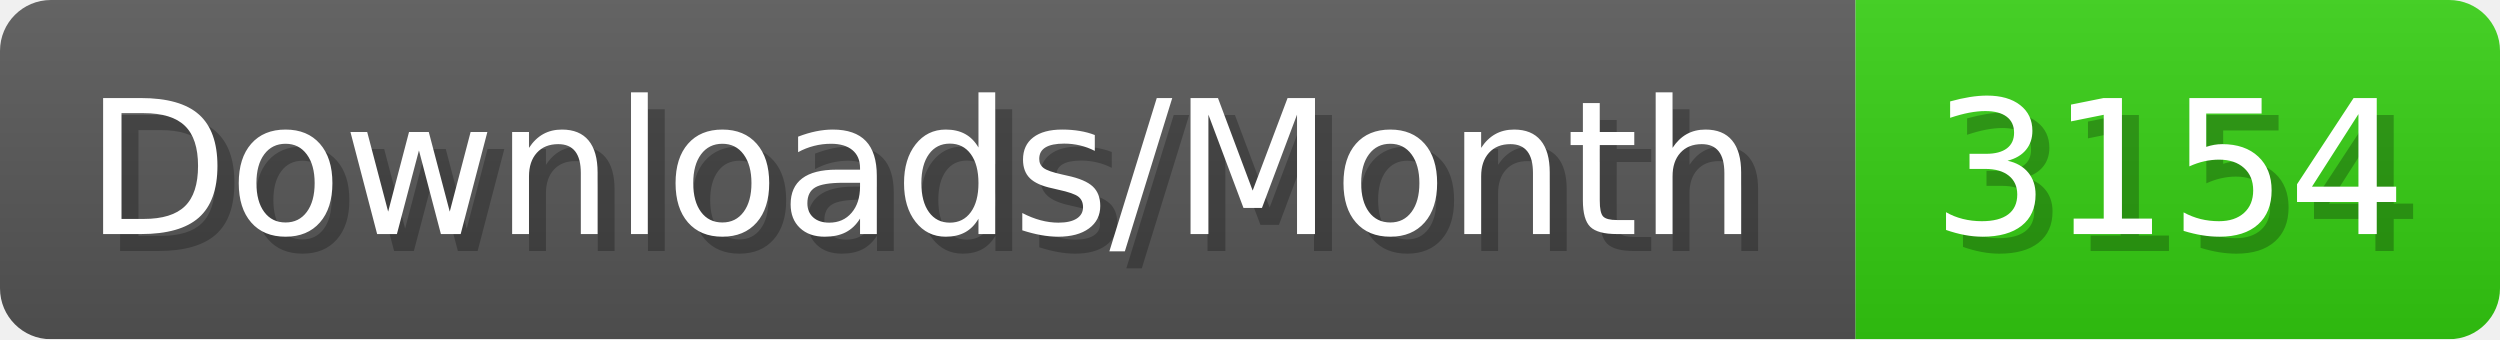
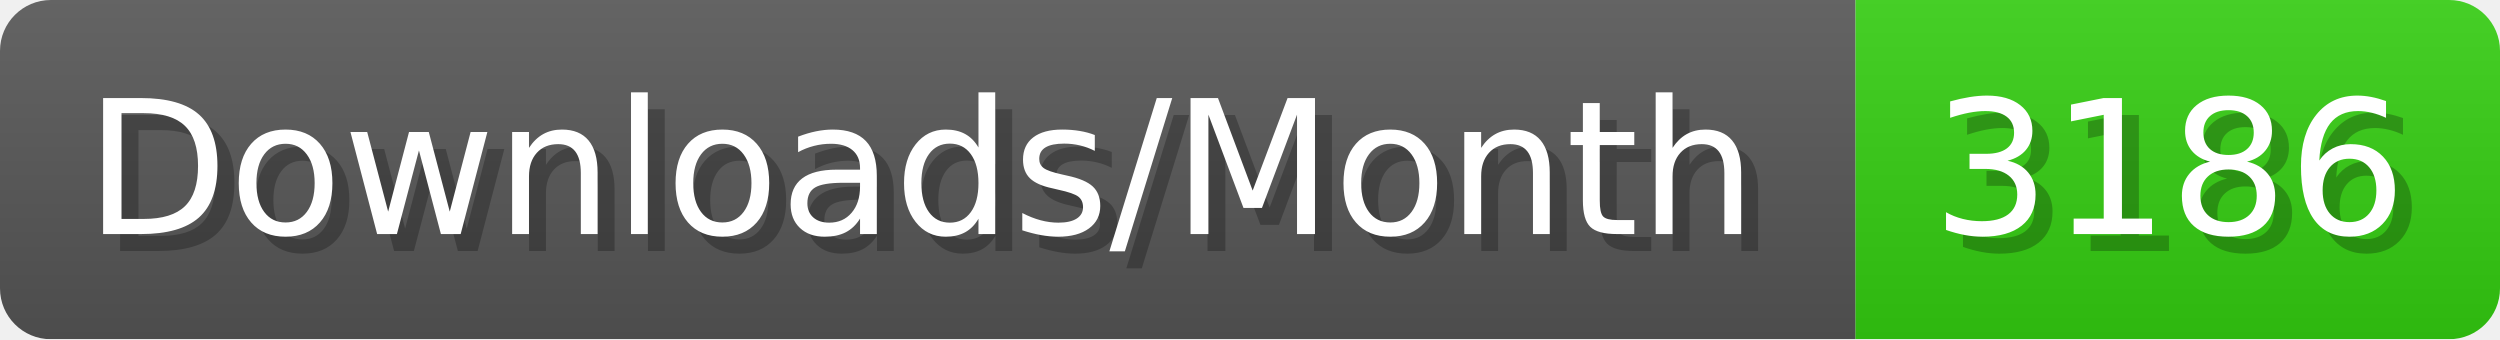
- <svg xmlns="http://www.w3.org/2000/svg" width="147.4" height="20" viewBox="0 0 1474 200" role="img" aria-label="Downloads/Month: 3154">
+ <svg xmlns="http://www.w3.org/2000/svg" width="147.4" height="20" viewBox="0 0 1474 200" role="img" aria-label="Downloads/Month: 3186">
  <linearGradient id="YlXUI" x2="0" y2="100%">
    <stop offset="0" stop-opacity=".1" stop-color="#EEE" />
    <stop offset="1" stop-opacity=".1" />
  </linearGradient>
  <mask id="JHhop">
    <rect width="1474" height="200" rx="30" fill="#FFF" />
  </mask>
  <g mask="url(#JHhop)">
    <rect width="1094" height="200" fill="#555" />
    <rect width="380" height="200" fill="#3C1" x="1094" />
    <rect width="1474" height="200" fill="url(#YlXUI)" />
  </g>
  <g aria-hidden="true" fill="#fff" text-anchor="start" font-family="Verdana,DejaVu Sans,sans-serif" font-size="110">
    <text x="60" y="148" textLength="994" fill="#000" opacity="0.25">Downloads/Month</text>
    <text x="50" y="138" textLength="994">Downloads/Month</text>
-     <text x="1149" y="148" textLength="280" fill="#000" opacity="0.25">3154</text>
-     <text x="1139" y="138" textLength="280">3154</text>
+     <text x="1149" y="148" textLength="280" fill="#000" opacity="0.25">3186</text>
+     <text x="1139" y="138" textLength="280">3186</text>
  </g>
</svg>
